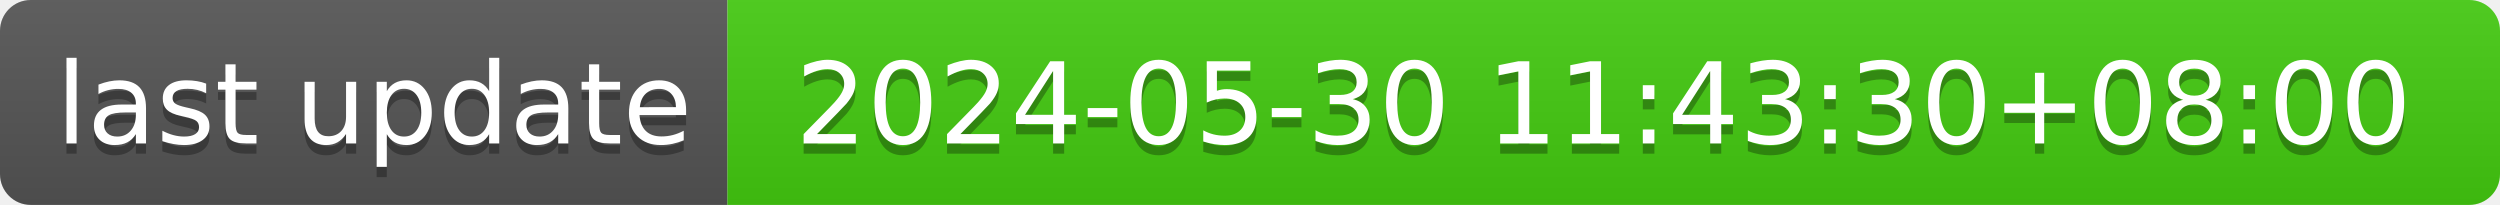
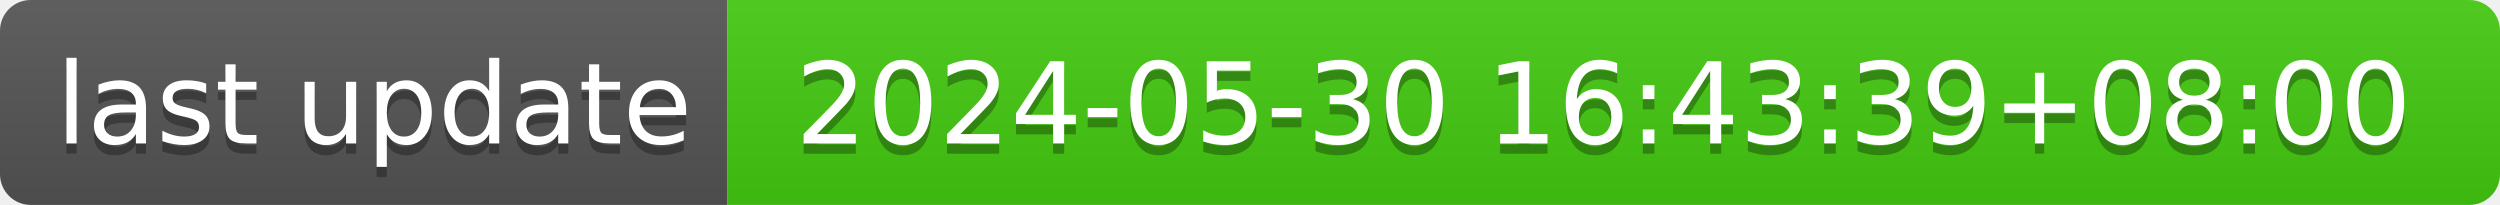
- <svg xmlns="http://www.w3.org/2000/svg" width="244" height="20" role="img" aria-label="last update: 2024-05-30 11:43:30+08:00">
+ <svg xmlns="http://www.w3.org/2000/svg" width="244" height="20" role="img" aria-label="last update: 2024-05-30 16:43:39+08:00">
  <linearGradient id="s" x2="0" y2="100%">
    <stop offset="0" stop-color="#bbb" stop-opacity=".1" />
    <stop offset="1" stop-opacity=".1" />
  </linearGradient>
  <clipPath id="r">
    <rect width="244" height="20" rx="3" fill="#fff" />
  </clipPath>
  <g clip-path="url(#r)">
    <rect width="71" height="20" fill="#555" />
    <rect x="71" width="173" height="20" fill="#4c1" />
    <rect width="244" height="20" fill="url(#s)" />
  </g>
  <g fill="#fff" text-anchor="middle" font-family="Verdana,Geneva,DejaVu Sans,sans-serif" text-rendering="geometricPrecision" font-size="110">
    <text aria-hidden="true" x="365" y="150" fill="#010101" fill-opacity=".3" transform="scale(.1)" textLength="610">last update</text>
    <text x="365" y="140" transform="scale(.1)" fill="#fff" textLength="610">last update</text>
-     <text aria-hidden="true" x="1565" y="150" fill="#010101" fill-opacity=".3" transform="scale(.1)" textLength="1630">2024-05-30 11:43:30+08:00</text>
-     <text x="1565" y="140" transform="scale(.1)" fill="#fff" textLength="1630">2024-05-30 11:43:30+08:00</text>
+     <text aria-hidden="true" x="1565" y="150" fill="#010101" fill-opacity=".3" transform="scale(.1)" textLength="1630">2024-05-30 16:43:39+08:00</text>
+     <text x="1565" y="140" transform="scale(.1)" fill="#fff" textLength="1630">2024-05-30 16:43:39+08:00</text>
  </g>
</svg>
